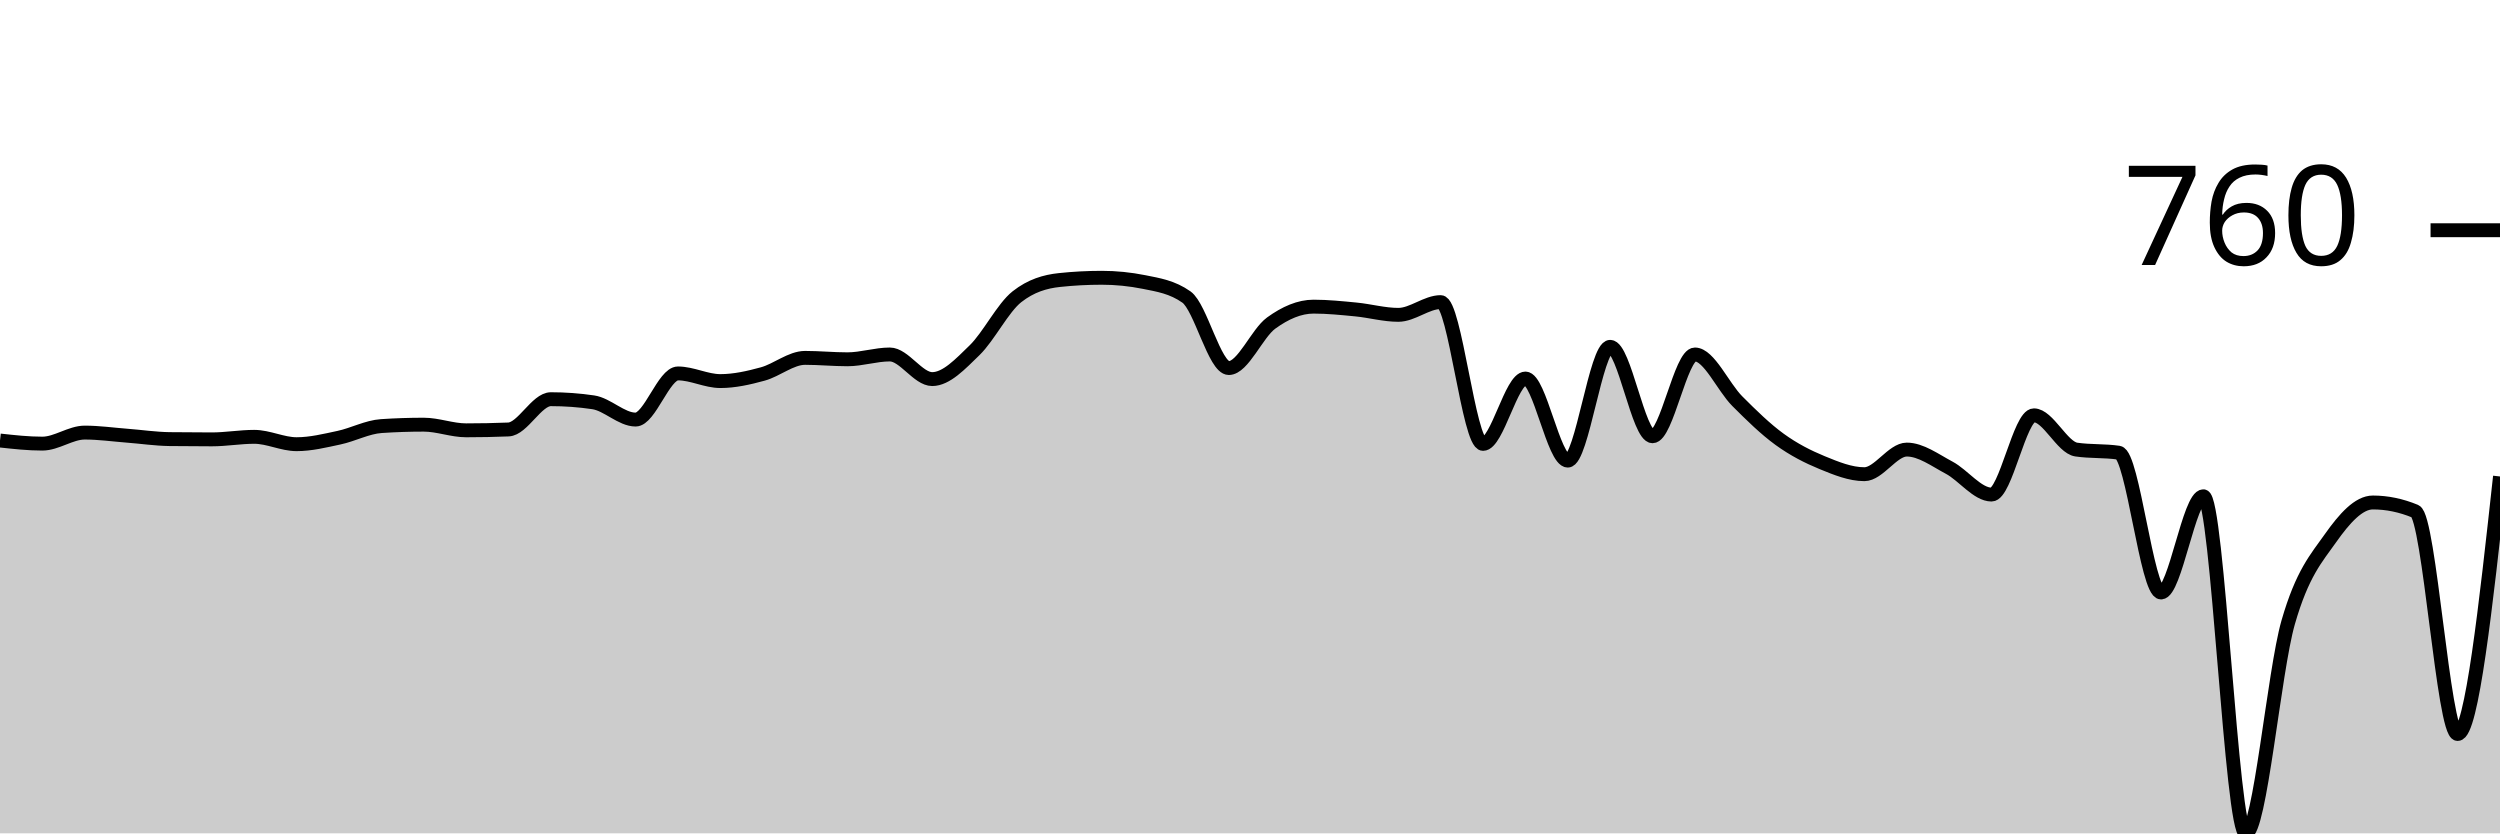
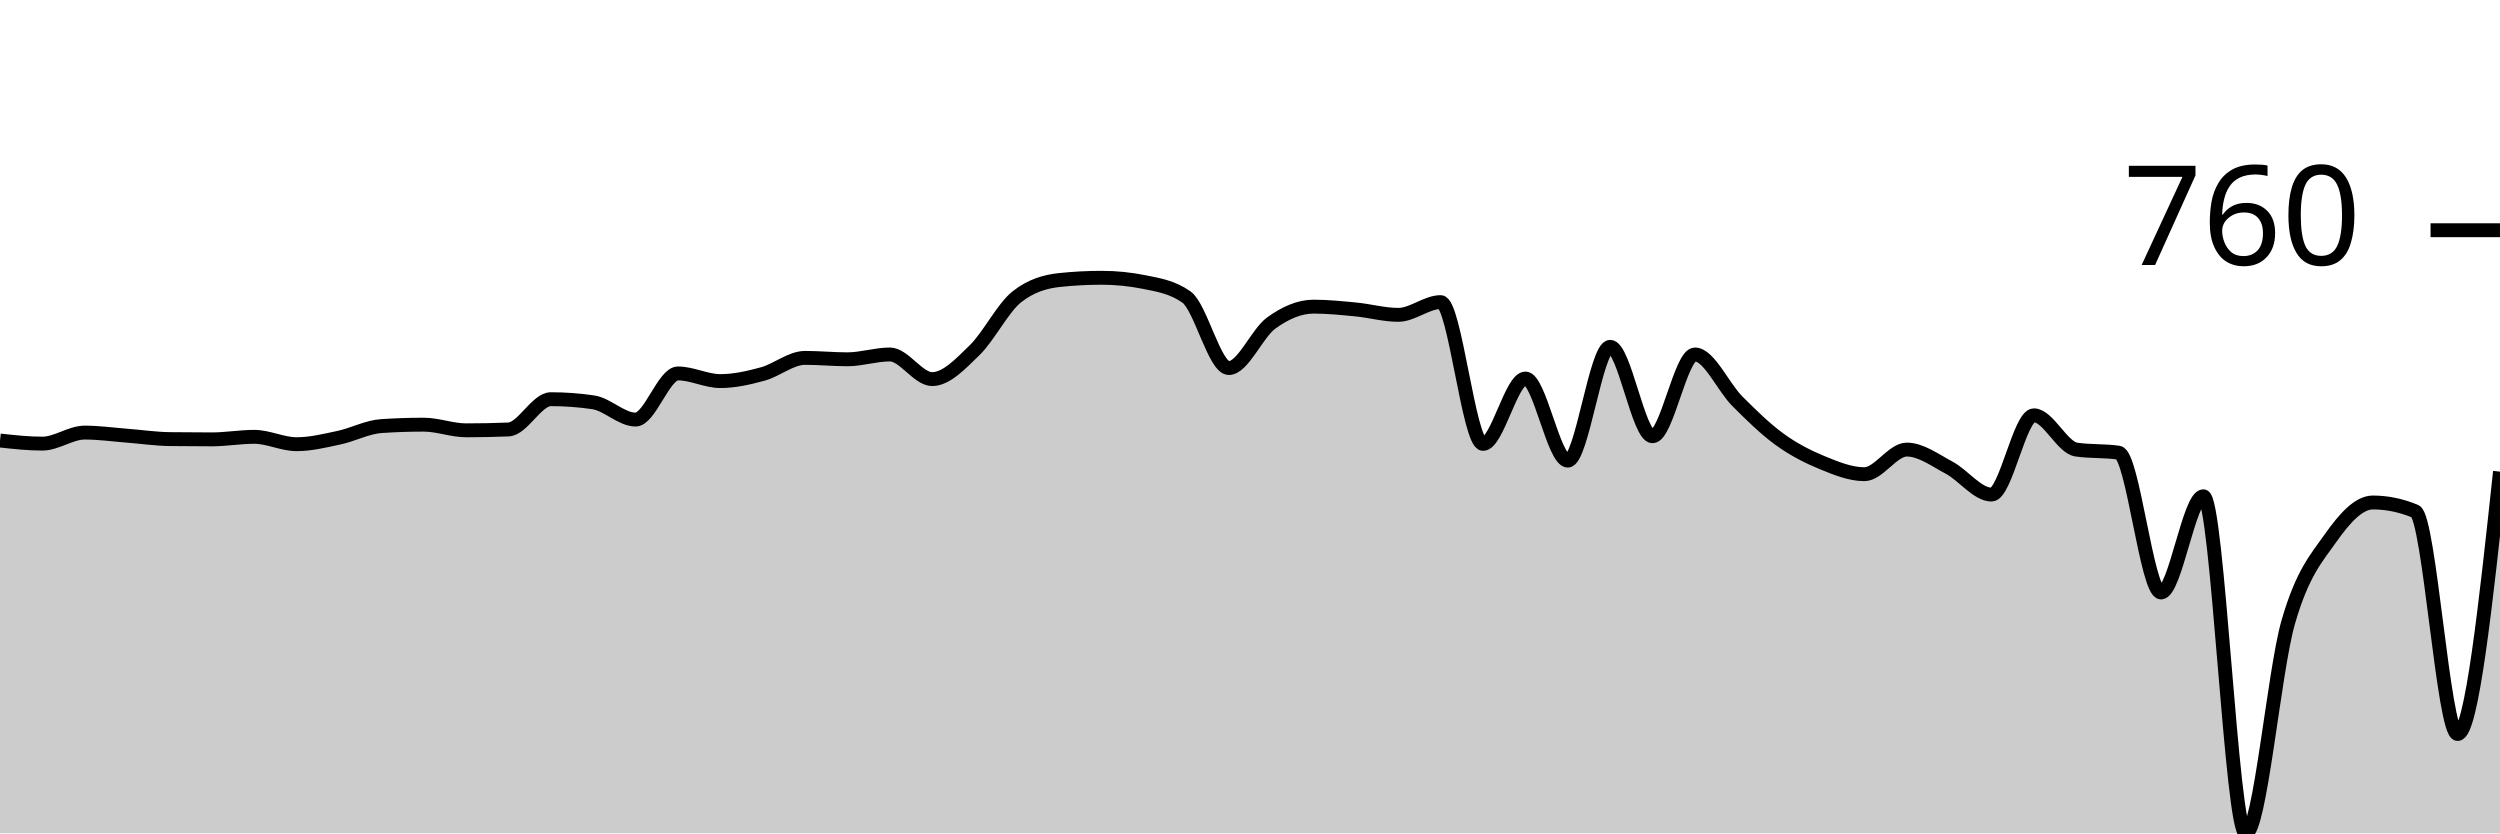
<svg xmlns="http://www.w3.org/2000/svg" viewBox="0 0 180 60">
  <g transform="translate(0,20)">
-     <path class="area" fill="rgba(0, 0, 0, 0.2)" d="M0,11.717C1.017,11.829,2.034,11.941,3.051,11.941C4.068,11.941,5.085,11.146,6.102,11.146C7.119,11.146,8.136,11.292,9.153,11.37C10.169,11.448,11.186,11.601,12.203,11.615C13.22,11.628,14.237,11.635,15.254,11.635C16.271,11.635,17.288,11.452,18.305,11.452C19.322,11.452,20.339,11.982,21.356,11.982C22.373,11.982,23.39,11.73,24.407,11.513C25.424,11.296,26.441,10.745,27.458,10.678C28.475,10.61,29.492,10.576,30.508,10.576C31.525,10.576,32.542,10.983,33.559,10.983C34.576,10.983,35.593,10.963,36.61,10.922C37.627,10.881,38.644,8.742,39.661,8.742C40.678,8.742,41.695,8.816,42.712,8.966C43.729,9.115,44.746,10.209,45.763,10.209C46.78,10.209,47.797,6.887,48.814,6.887C49.831,6.887,50.847,7.438,51.864,7.438C52.881,7.438,53.898,7.207,54.915,6.928C55.932,6.65,56.949,5.767,57.966,5.767C58.983,5.767,60,5.869,61.017,5.869C62.034,5.869,63.051,5.522,64.068,5.522C65.085,5.522,66.102,7.295,67.119,7.295C68.136,7.295,69.153,6.205,70.169,5.217C71.186,4.228,72.203,2.167,73.22,1.365C74.237,0.564,75.254,0.272,76.271,0.163C77.288,0.054,78.305,0,79.322,0C80.339,0,81.356,0.102,82.373,0.306C83.39,0.509,84.407,0.666,85.424,1.386C86.441,2.106,87.458,6.5,88.475,6.5C89.492,6.5,90.508,3.997,91.525,3.26C92.542,2.523,93.559,2.078,94.576,2.078C95.593,2.078,96.61,2.184,97.627,2.282C98.644,2.381,99.661,2.669,100.678,2.669C101.695,2.669,102.712,1.752,103.729,1.752C104.746,1.752,105.763,11.961,106.78,11.961C107.797,11.961,108.814,7.254,109.831,7.254C110.847,7.254,111.864,13.164,112.881,13.164C113.898,13.164,114.915,4.972,115.932,4.972C116.949,4.972,117.966,11.411,118.983,11.411C120,11.411,121.017,5.522,122.034,5.522C123.051,5.522,124.068,7.866,125.085,8.884C126.102,9.903,127.119,10.898,128.136,11.635C129.153,12.372,130.169,12.888,131.186,13.306C132.203,13.724,133.22,14.142,134.237,14.142C135.254,14.142,136.271,12.369,137.288,12.369C138.305,12.369,139.322,13.133,140.339,13.673C141.356,14.213,142.373,15.609,143.39,15.609C144.407,15.609,145.424,9.903,146.441,9.903C147.458,9.903,148.475,12.219,149.492,12.369C150.508,12.518,151.525,12.444,152.542,12.593C153.559,12.742,154.576,22.659,155.593,22.659C156.61,22.659,157.627,15.731,158.644,15.731C159.661,15.731,160.678,40,161.695,40C162.712,40,163.729,28.361,164.746,24.819C165.763,21.277,166.78,20.187,167.797,18.747C168.814,17.307,169.831,16.179,170.847,16.179C171.864,16.179,172.881,16.39,173.898,16.811C174.915,17.232,175.932,32.848,176.949,32.848C177.966,32.848,178.983,23.576,180,14.305L180,40C178.983,40,177.966,40,176.949,40C175.932,40,174.915,40,173.898,40C172.881,40,171.864,40,170.847,40C169.831,40,168.814,40,167.797,40C166.78,40,165.763,40,164.746,40C163.729,40,162.712,40,161.695,40C160.678,40,159.661,40,158.644,40C157.627,40,156.61,40,155.593,40C154.576,40,153.559,40,152.542,40C151.525,40,150.508,40,149.492,40C148.475,40,147.458,40,146.441,40C145.424,40,144.407,40,143.39,40C142.373,40,141.356,40,140.339,40C139.322,40,138.305,40,137.288,40C136.271,40,135.254,40,134.237,40C133.22,40,132.203,40,131.186,40C130.169,40,129.153,40,128.136,40C127.119,40,126.102,40,125.085,40C124.068,40,123.051,40,122.034,40C121.017,40,120,40,118.983,40C117.966,40,116.949,40,115.932,40C114.915,40,113.898,40,112.881,40C111.864,40,110.847,40,109.831,40C108.814,40,107.797,40,106.78,40C105.763,40,104.746,40,103.729,40C102.712,40,101.695,40,100.678,40C99.661,40,98.644,40,97.627,40C96.61,40,95.593,40,94.576,40C93.559,40,92.542,40,91.525,40C90.508,40,89.492,40,88.475,40C87.458,40,86.441,40,85.424,40C84.407,40,83.39,40,82.373,40C81.356,40,80.339,40,79.322,40C78.305,40,77.288,40,76.271,40C75.254,40,74.237,40,73.22,40C72.203,40,71.186,40,70.169,40C69.153,40,68.136,40,67.119,40C66.102,40,65.085,40,64.068,40C63.051,40,62.034,40,61.017,40C60,40,58.983,40,57.966,40C56.949,40,55.932,40,54.915,40C53.898,40,52.881,40,51.864,40C50.847,40,49.831,40,48.814,40C47.797,40,46.78,40,45.763,40C44.746,40,43.729,40,42.712,40C41.695,40,40.678,40,39.661,40C38.644,40,37.627,40,36.61,40C35.593,40,34.576,40,33.559,40C32.542,40,31.525,40,30.508,40C29.492,40,28.475,40,27.458,40C26.441,40,25.424,40,24.407,40C23.39,40,22.373,40,21.356,40C20.339,40,19.322,40,18.305,40C17.288,40,16.271,40,15.254,40C14.237,40,13.22,40,12.203,40C11.186,40,10.169,40,9.153,40C8.136,40,7.119,40,6.102,40C5.085,40,4.068,40,3.051,40C2.034,40,1.017,40,0,40Z" />
-     <path class="line" stroke="black" fill="none" d="M0,11.717C1.017,11.829,2.034,11.941,3.051,11.941C4.068,11.941,5.085,11.146,6.102,11.146C7.119,11.146,8.136,11.292,9.153,11.37C10.169,11.448,11.186,11.601,12.203,11.615C13.22,11.628,14.237,11.635,15.254,11.635C16.271,11.635,17.288,11.452,18.305,11.452C19.322,11.452,20.339,11.982,21.356,11.982C22.373,11.982,23.39,11.73,24.407,11.513C25.424,11.296,26.441,10.745,27.458,10.678C28.475,10.61,29.492,10.576,30.508,10.576C31.525,10.576,32.542,10.983,33.559,10.983C34.576,10.983,35.593,10.963,36.61,10.922C37.627,10.881,38.644,8.742,39.661,8.742C40.678,8.742,41.695,8.816,42.712,8.966C43.729,9.115,44.746,10.209,45.763,10.209C46.78,10.209,47.797,6.887,48.814,6.887C49.831,6.887,50.847,7.438,51.864,7.438C52.881,7.438,53.898,7.207,54.915,6.928C55.932,6.65,56.949,5.767,57.966,5.767C58.983,5.767,60,5.869,61.017,5.869C62.034,5.869,63.051,5.522,64.068,5.522C65.085,5.522,66.102,7.295,67.119,7.295C68.136,7.295,69.153,6.205,70.169,5.217C71.186,4.228,72.203,2.167,73.22,1.365C74.237,0.564,75.254,0.272,76.271,0.163C77.288,0.054,78.305,0,79.322,0C80.339,0,81.356,0.102,82.373,0.306C83.39,0.509,84.407,0.666,85.424,1.386C86.441,2.106,87.458,6.5,88.475,6.5C89.492,6.5,90.508,3.997,91.525,3.26C92.542,2.523,93.559,2.078,94.576,2.078C95.593,2.078,96.61,2.184,97.627,2.282C98.644,2.381,99.661,2.669,100.678,2.669C101.695,2.669,102.712,1.752,103.729,1.752C104.746,1.752,105.763,11.961,106.78,11.961C107.797,11.961,108.814,7.254,109.831,7.254C110.847,7.254,111.864,13.164,112.881,13.164C113.898,13.164,114.915,4.972,115.932,4.972C116.949,4.972,117.966,11.411,118.983,11.411C120,11.411,121.017,5.522,122.034,5.522C123.051,5.522,124.068,7.866,125.085,8.884C126.102,9.903,127.119,10.898,128.136,11.635C129.153,12.372,130.169,12.888,131.186,13.306C132.203,13.724,133.22,14.142,134.237,14.142C135.254,14.142,136.271,12.369,137.288,12.369C138.305,12.369,139.322,13.133,140.339,13.673C141.356,14.213,142.373,15.609,143.39,15.609C144.407,15.609,145.424,9.903,146.441,9.903C147.458,9.903,148.475,12.219,149.492,12.369C150.508,12.518,151.525,12.444,152.542,12.593C153.559,12.742,154.576,22.659,155.593,22.659C156.61,22.659,157.627,15.731,158.644,15.731C159.661,15.731,160.678,40,161.695,40C162.712,40,163.729,28.361,164.746,24.819C165.763,21.277,166.78,20.187,167.797,18.747C168.814,17.307,169.831,16.179,170.847,16.179C171.864,16.179,172.881,16.39,173.898,16.811C174.915,17.232,175.932,32.848,176.949,32.848C177.966,32.848,178.983,23.576,180,14.305" />
+     <path class="area" fill="rgba(0, 0, 0, 0.2)" d="M0,11.717C1.017,11.829,2.034,11.941,3.051,11.941C4.068,11.941,5.085,11.146,6.102,11.146C7.119,11.146,8.136,11.292,9.153,11.37C10.169,11.448,11.186,11.601,12.203,11.615C13.22,11.628,14.237,11.635,15.254,11.635C16.271,11.635,17.288,11.452,18.305,11.452C19.322,11.452,20.339,11.982,21.356,11.982C22.373,11.982,23.39,11.73,24.407,11.513C25.424,11.296,26.441,10.745,27.458,10.678C28.475,10.61,29.492,10.576,30.508,10.576C31.525,10.576,32.542,10.983,33.559,10.983C34.576,10.983,35.593,10.963,36.61,10.922C37.627,10.881,38.644,8.742,39.661,8.742C40.678,8.742,41.695,8.816,42.712,8.966C43.729,9.115,44.746,10.209,45.763,10.209C46.78,10.209,47.797,6.887,48.814,6.887C49.831,6.887,50.847,7.438,51.864,7.438C52.881,7.438,53.898,7.207,54.915,6.928C55.932,6.65,56.949,5.767,57.966,5.767C58.983,5.767,60,5.869,61.017,5.869C62.034,5.869,63.051,5.522,64.068,5.522C65.085,5.522,66.102,7.295,67.119,7.295C68.136,7.295,69.153,6.205,70.169,5.217C71.186,4.228,72.203,2.167,73.22,1.365C74.237,0.564,75.254,0.272,76.271,0.163C77.288,0.054,78.305,0,79.322,0C80.339,0,81.356,0.102,82.373,0.306C83.39,0.509,84.407,0.666,85.424,1.386C86.441,2.106,87.458,6.5,88.475,6.5C89.492,6.5,90.508,3.997,91.525,3.26C92.542,2.523,93.559,2.078,94.576,2.078C95.593,2.078,96.61,2.184,97.627,2.282C98.644,2.381,99.661,2.669,100.678,2.669C101.695,2.669,102.712,1.752,103.729,1.752C104.746,1.752,105.763,11.961,106.78,11.961C107.797,11.961,108.814,7.254,109.831,7.254C110.847,7.254,111.864,13.164,112.881,13.164C113.898,13.164,114.915,4.972,115.932,4.972C116.949,4.972,117.966,11.411,118.983,11.411C120,11.411,121.017,5.522,122.034,5.522C123.051,5.522,124.068,7.866,125.085,8.884C126.102,9.903,127.119,10.898,128.136,11.635C129.153,12.372,130.169,12.888,131.186,13.306C132.203,13.724,133.22,14.142,134.237,14.142C135.254,14.142,136.271,12.369,137.288,12.369C138.305,12.369,139.322,13.133,140.339,13.673C141.356,14.213,142.373,15.609,143.39,15.609C144.407,15.609,145.424,9.903,146.441,9.903C147.458,9.903,148.475,12.219,149.492,12.369C150.508,12.518,151.525,12.444,152.542,12.593C153.559,12.742,154.576,22.659,155.593,22.659C156.61,22.659,157.627,15.731,158.644,15.731C159.661,15.731,160.678,40,161.695,40C162.712,40,163.729,28.361,164.746,24.819C165.763,21.277,166.78,20.187,167.797,18.747C168.814,17.307,169.831,16.179,170.847,16.179C171.864,16.179,172.881,16.39,173.898,16.811C174.915,17.232,175.932,32.848,176.949,32.848C177.966,32.848,178.983,23.403,180,13.958L180,40C178.983,40,177.966,40,176.949,40C175.932,40,174.915,40,173.898,40C172.881,40,171.864,40,170.847,40C169.831,40,168.814,40,167.797,40C166.78,40,165.763,40,164.746,40C163.729,40,162.712,40,161.695,40C160.678,40,159.661,40,158.644,40C157.627,40,156.61,40,155.593,40C154.576,40,153.559,40,152.542,40C151.525,40,150.508,40,149.492,40C148.475,40,147.458,40,146.441,40C145.424,40,144.407,40,143.39,40C142.373,40,141.356,40,140.339,40C139.322,40,138.305,40,137.288,40C136.271,40,135.254,40,134.237,40C133.22,40,132.203,40,131.186,40C130.169,40,129.153,40,128.136,40C127.119,40,126.102,40,125.085,40C124.068,40,123.051,40,122.034,40C121.017,40,120,40,118.983,40C117.966,40,116.949,40,115.932,40C114.915,40,113.898,40,112.881,40C111.864,40,110.847,40,109.831,40C108.814,40,107.797,40,106.78,40C105.763,40,104.746,40,103.729,40C102.712,40,101.695,40,100.678,40C99.661,40,98.644,40,97.627,40C96.61,40,95.593,40,94.576,40C93.559,40,92.542,40,91.525,40C90.508,40,89.492,40,88.475,40C87.458,40,86.441,40,85.424,40C84.407,40,83.39,40,82.373,40C81.356,40,80.339,40,79.322,40C78.305,40,77.288,40,76.271,40C75.254,40,74.237,40,73.22,40C72.203,40,71.186,40,70.169,40C69.153,40,68.136,40,67.119,40C66.102,40,65.085,40,64.068,40C63.051,40,62.034,40,61.017,40C60,40,58.983,40,57.966,40C56.949,40,55.932,40,54.915,40C53.898,40,52.881,40,51.864,40C50.847,40,49.831,40,48.814,40C47.797,40,46.78,40,45.763,40C44.746,40,43.729,40,42.712,40C41.695,40,40.678,40,39.661,40C38.644,40,37.627,40,36.61,40C35.593,40,34.576,40,33.559,40C32.542,40,31.525,40,30.508,40C29.492,40,28.475,40,27.458,40C26.441,40,25.424,40,24.407,40C23.39,40,22.373,40,21.356,40C20.339,40,19.322,40,18.305,40C17.288,40,16.271,40,15.254,40C14.237,40,13.22,40,12.203,40C11.186,40,10.169,40,9.153,40C8.136,40,7.119,40,6.102,40C5.085,40,4.068,40,3.051,40C2.034,40,1.017,40,0,40Z" />
+     <path class="line" stroke="black" fill="none" d="M0,11.717C1.017,11.829,2.034,11.941,3.051,11.941C4.068,11.941,5.085,11.146,6.102,11.146C7.119,11.146,8.136,11.292,9.153,11.37C10.169,11.448,11.186,11.601,12.203,11.615C13.22,11.628,14.237,11.635,15.254,11.635C16.271,11.635,17.288,11.452,18.305,11.452C19.322,11.452,20.339,11.982,21.356,11.982C22.373,11.982,23.39,11.73,24.407,11.513C25.424,11.296,26.441,10.745,27.458,10.678C28.475,10.61,29.492,10.576,30.508,10.576C31.525,10.576,32.542,10.983,33.559,10.983C34.576,10.983,35.593,10.963,36.61,10.922C37.627,10.881,38.644,8.742,39.661,8.742C40.678,8.742,41.695,8.816,42.712,8.966C43.729,9.115,44.746,10.209,45.763,10.209C46.78,10.209,47.797,6.887,48.814,6.887C49.831,6.887,50.847,7.438,51.864,7.438C52.881,7.438,53.898,7.207,54.915,6.928C55.932,6.65,56.949,5.767,57.966,5.767C58.983,5.767,60,5.869,61.017,5.869C62.034,5.869,63.051,5.522,64.068,5.522C65.085,5.522,66.102,7.295,67.119,7.295C68.136,7.295,69.153,6.205,70.169,5.217C71.186,4.228,72.203,2.167,73.22,1.365C74.237,0.564,75.254,0.272,76.271,0.163C77.288,0.054,78.305,0,79.322,0C80.339,0,81.356,0.102,82.373,0.306C83.39,0.509,84.407,0.666,85.424,1.386C86.441,2.106,87.458,6.5,88.475,6.5C89.492,6.5,90.508,3.997,91.525,3.26C92.542,2.523,93.559,2.078,94.576,2.078C95.593,2.078,96.61,2.184,97.627,2.282C98.644,2.381,99.661,2.669,100.678,2.669C101.695,2.669,102.712,1.752,103.729,1.752C104.746,1.752,105.763,11.961,106.78,11.961C107.797,11.961,108.814,7.254,109.831,7.254C110.847,7.254,111.864,13.164,112.881,13.164C113.898,13.164,114.915,4.972,115.932,4.972C116.949,4.972,117.966,11.411,118.983,11.411C120,11.411,121.017,5.522,122.034,5.522C123.051,5.522,124.068,7.866,125.085,8.884C126.102,9.903,127.119,10.898,128.136,11.635C129.153,12.372,130.169,12.888,131.186,13.306C132.203,13.724,133.22,14.142,134.237,14.142C135.254,14.142,136.271,12.369,137.288,12.369C138.305,12.369,139.322,13.133,140.339,13.673C141.356,14.213,142.373,15.609,143.39,15.609C144.407,15.609,145.424,9.903,146.441,9.903C147.458,9.903,148.475,12.219,149.492,12.369C150.508,12.518,151.525,12.444,152.542,12.593C153.559,12.742,154.576,22.659,155.593,22.659C156.61,22.659,157.627,15.731,158.644,15.731C159.661,15.731,160.678,40,161.695,40C162.712,40,163.729,28.361,164.746,24.819C165.763,21.277,166.78,20.187,167.797,18.747C168.814,17.307,169.831,16.179,170.847,16.179C171.864,16.179,172.881,16.39,173.898,16.811C174.915,17.232,175.932,32.848,176.949,32.848C177.966,32.848,178.983,23.403,180,13.958" />
    <path class="axis-ceiling" stroke-width="1" stroke="black" fill="none" d="M175,-3.423L180,-3.423" />
    <text class="axis-ceiling-label" font-family="sans-serif" text-anchor="end" font-size="10px" x="170" y="-0.923">760</text>
  </g>
</svg>
